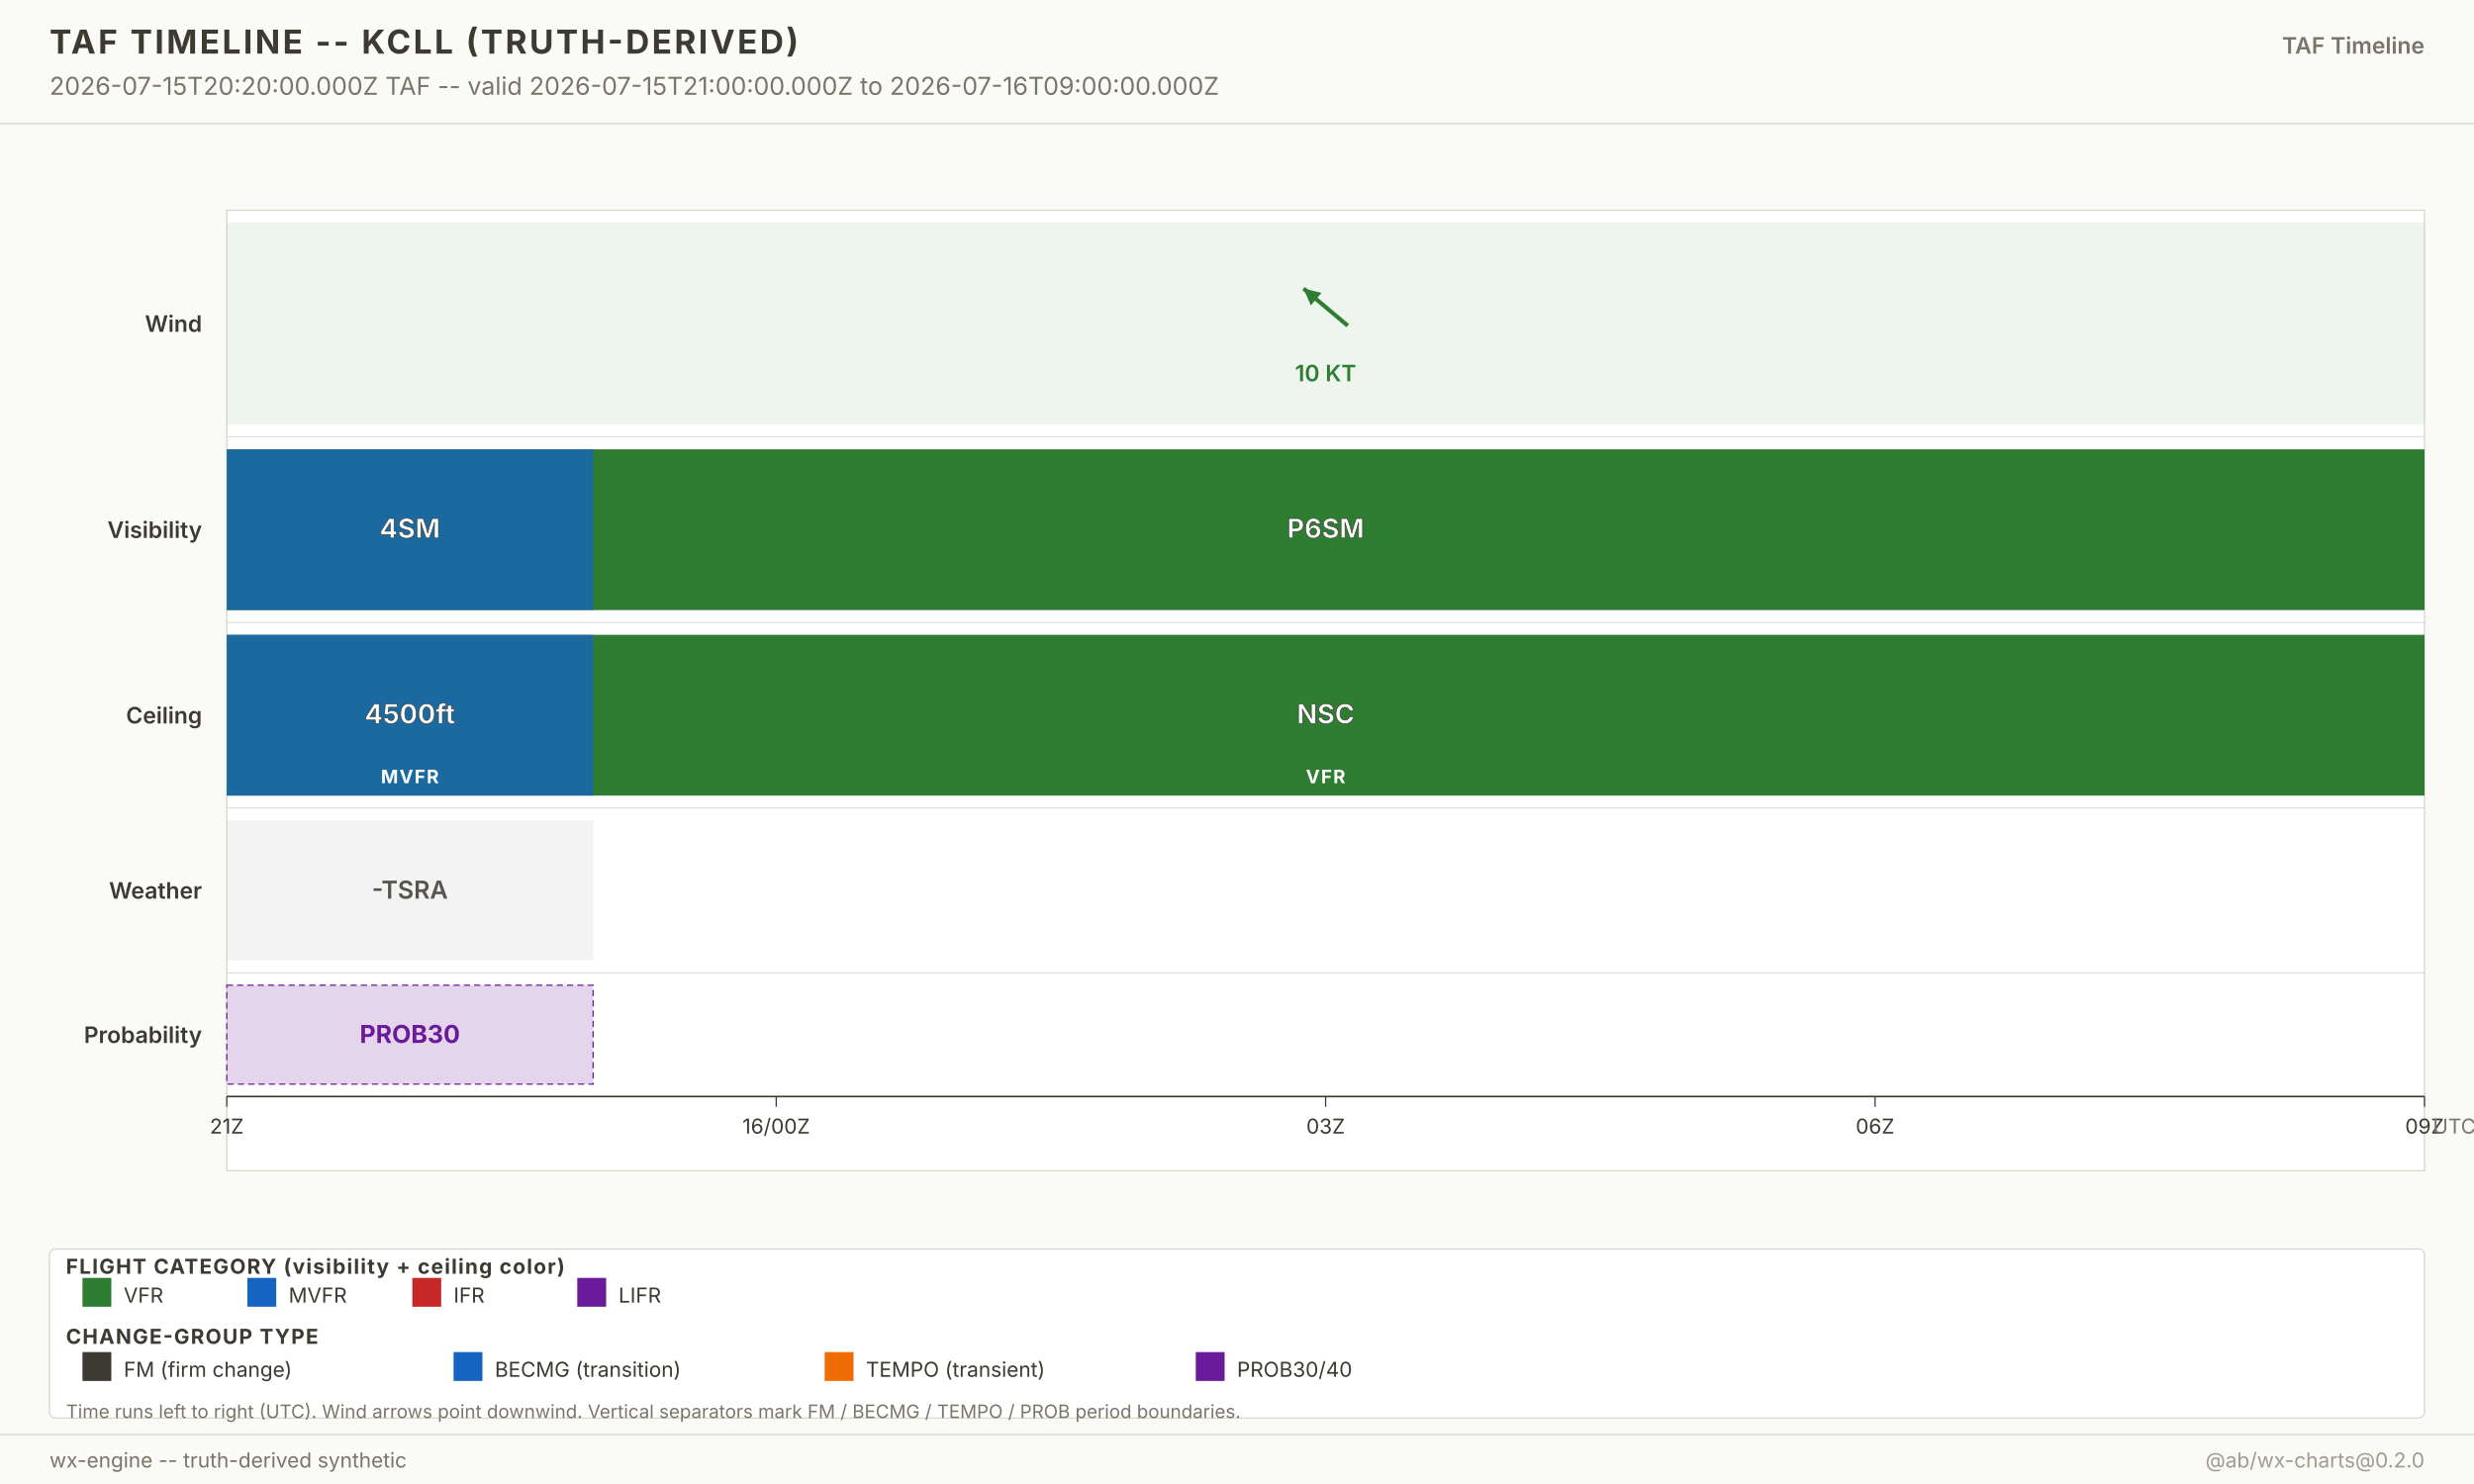
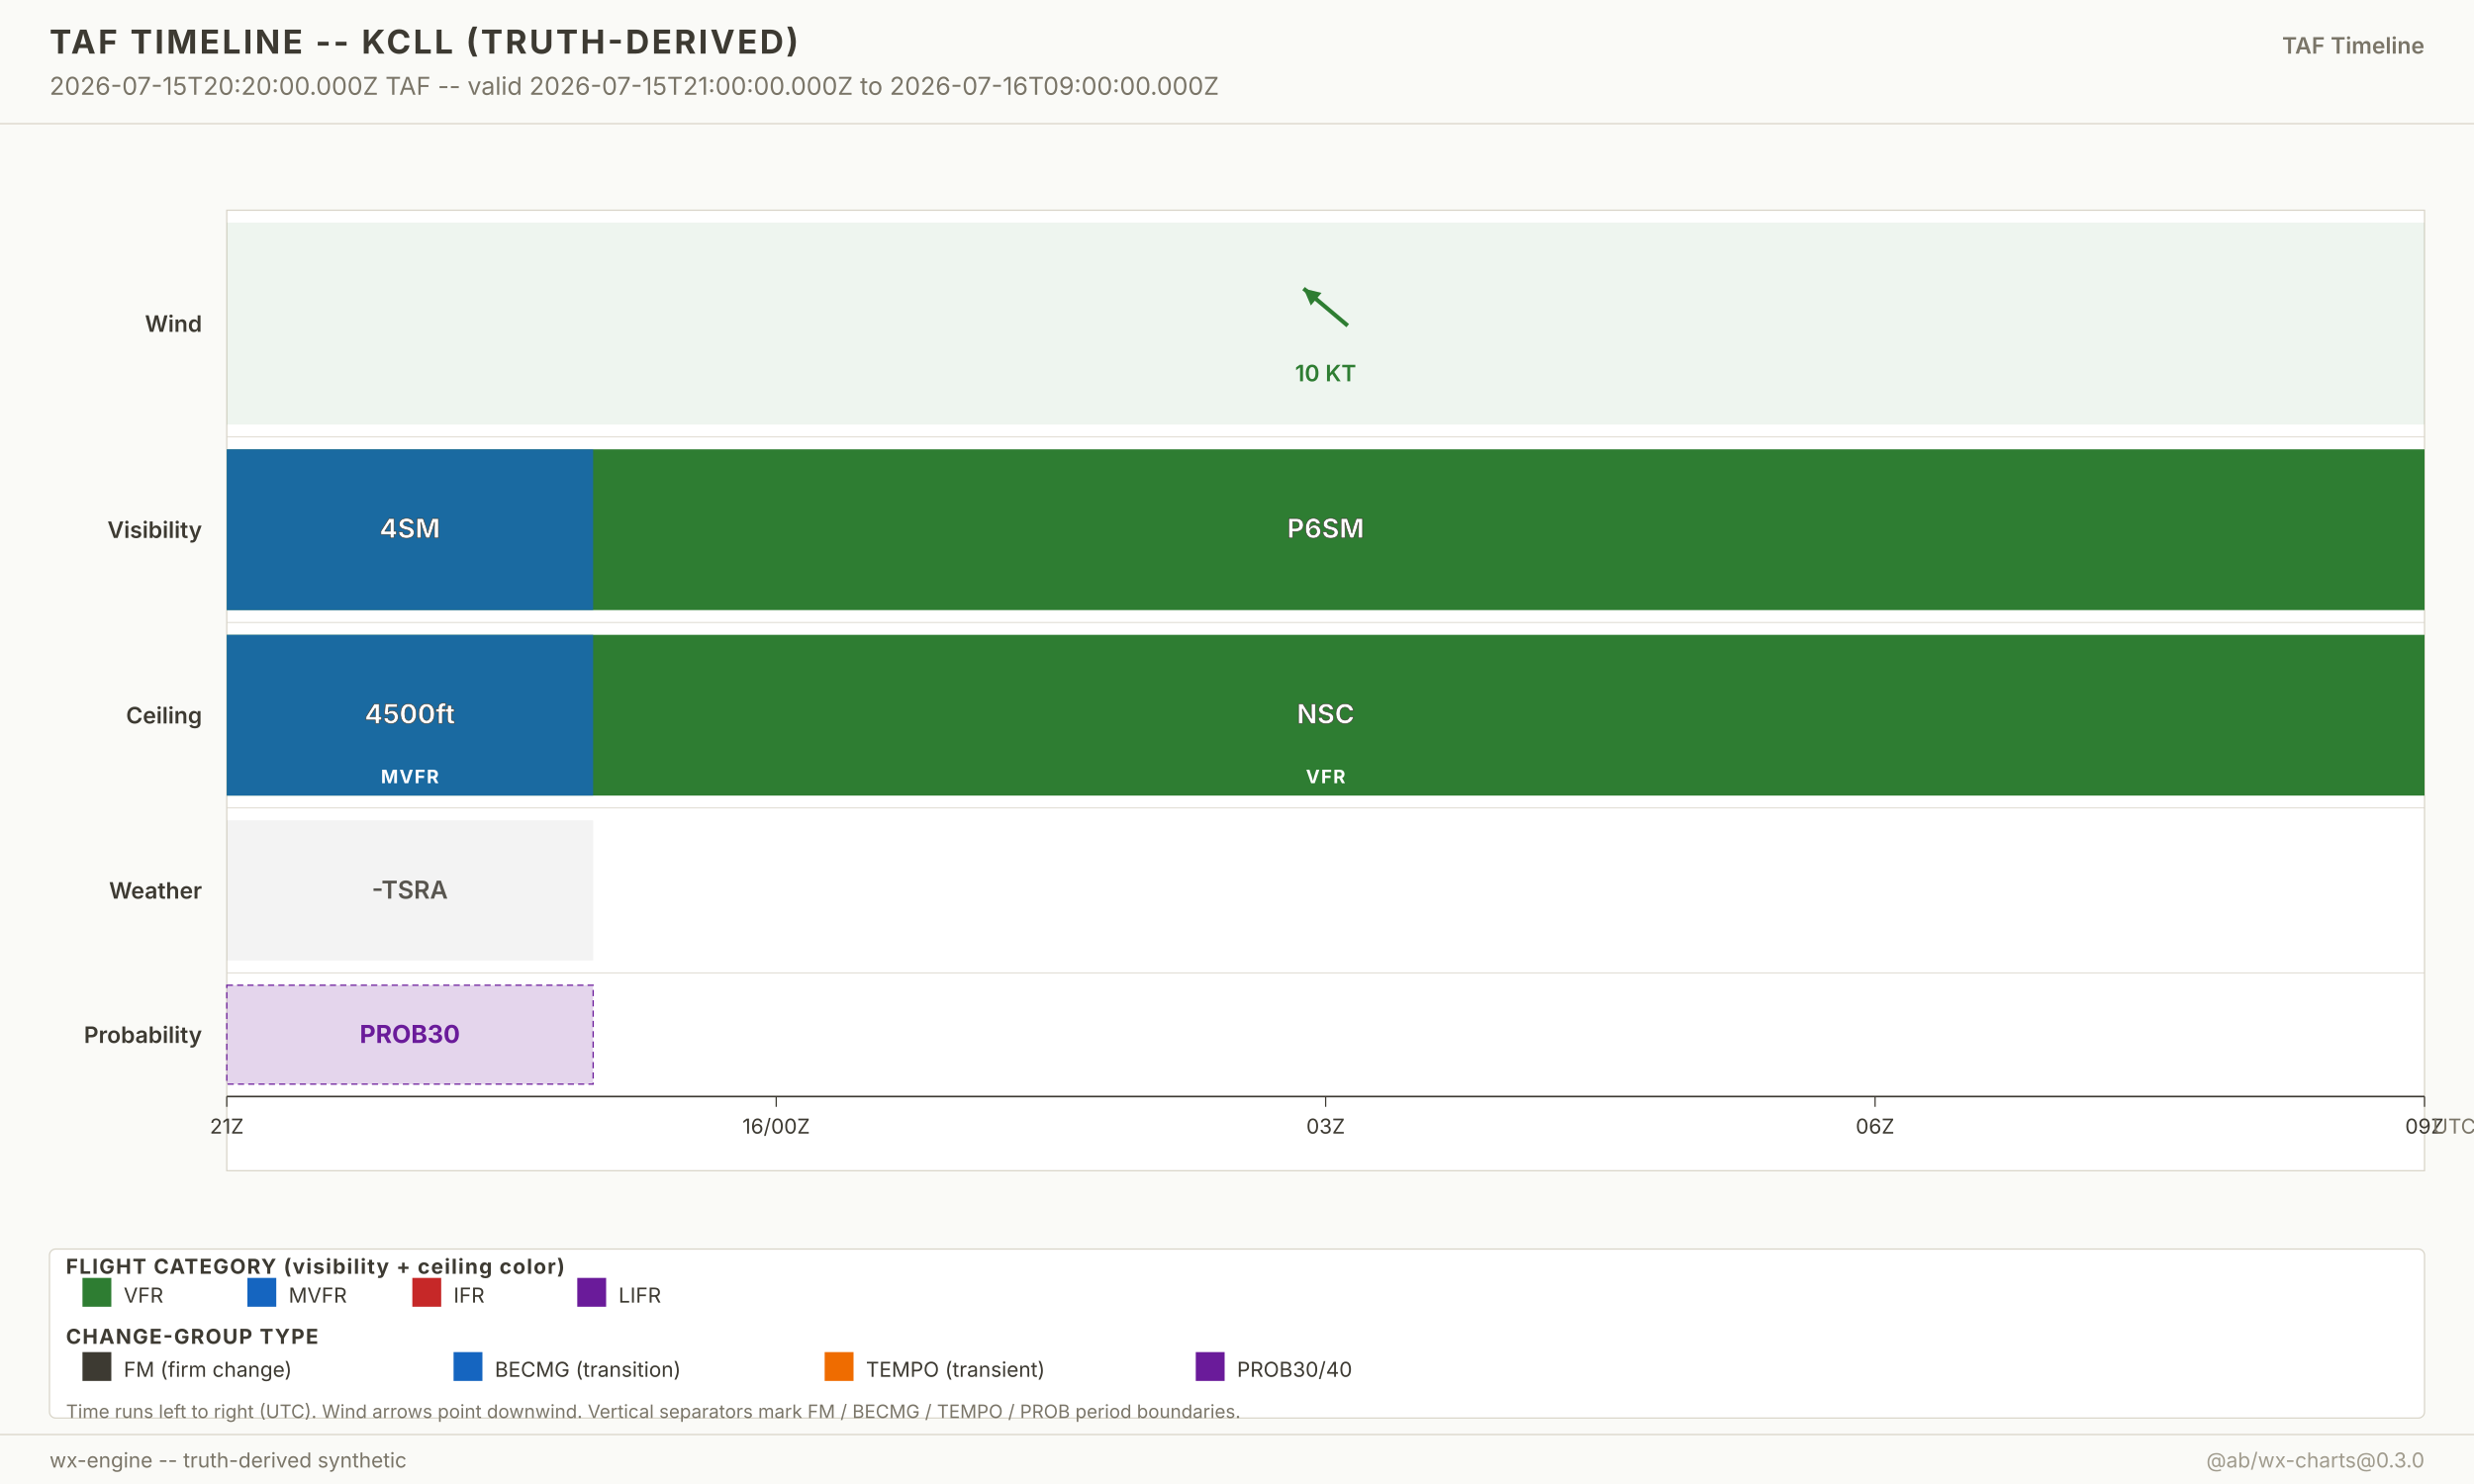
<svg xmlns="http://www.w3.org/2000/svg" width="1200" height="720" viewBox="0 0 1200 720" font-family="-apple-system, system-ui, sans-serif">
  <g class="layer-background">
    <rect x="0" y="0" width="1200" height="720" fill="#fafaf7" />
  </g>
  <g class="layer-graticule" />
  <g class="layer-north-america-context" />
  <g class="layer-basemap-fill" />
  <g class="layer-basemap-borders" />
  <g class="layer-raster-overlay" />
  <g class="layer-basemap-re-stroke" />
  <g class="layer-vector-symbology">
    <g class="timeline-plot">
      <rect x="110" y="102" width="1066" height="466" fill="white" stroke="#d8d4c8" stroke-width="0.6" />
      <text x="98" y="161.0" text-anchor="end" font-size="11" font-weight="600" fill="#3d3a32">Wind</text>
      <rect x="110.0" y="108.0" width="1066.0" height="98.0" fill="#2e7d32" fill-opacity="0.08" />
      <g opacity="1">
        <line x1="653.7" y1="158.0" x2="632.3" y2="140.0" stroke="#2e7d32" stroke-width="2" />
        <polygon points="632.3,140.0 641.0,142.1 635.8,148.2" fill="#2e7d32" />
      </g>
      <text x="643.0" y="185.0" text-anchor="middle" font-size="11" font-weight="600" fill="#2e7d32" opacity="1">10 KT</text>
      <line x1="110" y1="212.0" x2="1176.0" y2="212.0" stroke="#d8d4c8" stroke-width="0.4" />
      <text x="98" y="261.0" text-anchor="end" font-size="11" font-weight="600" fill="#3d3a32">Visibility</text>
      <rect x="110.0" y="218.0" width="1066.0" height="78.0" fill="#2e7d32" fill-opacity="1" />
      <text x="643.0" y="261.0" text-anchor="middle" font-size="13" font-weight="700" fill="white" stroke="#3d3a32" stroke-width="0.3">P6SM</text>
      <rect x="110.0" y="218.0" width="177.7" height="78.0" fill="#1565c0" fill-opacity="0.78" />
      <text x="198.8" y="261.0" text-anchor="middle" font-size="13" font-weight="700" fill="white" stroke="#3d3a32" stroke-width="0.3">4SM</text>
      <line x1="110" y1="302.0" x2="1176.0" y2="302.0" stroke="#d8d4c8" stroke-width="0.4" />
      <text x="98" y="351.0" text-anchor="end" font-size="11" font-weight="600" fill="#3d3a32">Ceiling</text>
      <rect x="110.0" y="308.0" width="1066.0" height="78.0" fill="#2e7d32" fill-opacity="1" />
      <text x="643.0" y="351.0" text-anchor="middle" font-size="13" font-weight="700" fill="white" stroke="#3d3a32" stroke-width="0.3">NSC</text>
      <text x="643.0" y="380.0" text-anchor="middle" font-size="9" font-weight="700" fill="white" letter-spacing="0.6">VFR</text>
      <rect x="110.0" y="308.0" width="177.7" height="78.0" fill="#1565c0" fill-opacity="0.78" />
      <text x="198.8" y="351.0" text-anchor="middle" font-size="13" font-weight="700" fill="white" stroke="#3d3a32" stroke-width="0.3">4500ft</text>
      <text x="198.8" y="380.0" text-anchor="middle" font-size="9" font-weight="700" fill="white" letter-spacing="0.6">MVFR</text>
      <line x1="110" y1="392.0" x2="1176.0" y2="392.0" stroke="#d8d4c8" stroke-width="0.4" />
      <text x="98" y="436.0" text-anchor="end" font-size="11" font-weight="600" fill="#3d3a32">Weather</text>
      <rect x="110.0" y="398.0" width="177.7" height="68.0" fill="#3d3a32" fill-opacity="0.06" />
      <text x="198.8" y="436.0" text-anchor="middle" font-size="12" font-weight="600" fill="#3d3a32" opacity="0.85">-TSRA</text>
      <line x1="110" y1="472.0" x2="1176.0" y2="472.0" stroke="#d8d4c8" stroke-width="0.4" />
      <text x="98" y="506.0" text-anchor="end" font-size="11" font-weight="600" fill="#3d3a32">Probability</text>
      <rect x="110.0" y="478.0" width="177.7" height="48.0" fill="#6a1b9a" fill-opacity="0.18" stroke="#6a1b9a" stroke-width="0.6" stroke-dasharray="3,2" />
      <text x="198.8" y="506.0" text-anchor="middle" font-size="12" font-weight="700" fill="#6a1b9a">PROB30</text>
      <line x1="110" y1="532.0" x2="1176.0" y2="532.0" stroke="#3d3a32" stroke-width="0.8" />
      <g class="time-axis">
        <line x1="110.0" y1="532.0" x2="110.0" y2="537.0" stroke="#3d3a32" stroke-width="0.6" />
        <text x="110.0" y="550.0" text-anchor="middle" font-size="10" fill="#3d3a32">21Z</text>
        <line x1="376.5" y1="532.0" x2="376.5" y2="537.0" stroke="#3d3a32" stroke-width="0.6" />
        <text x="376.5" y="550.0" text-anchor="middle" font-size="10" fill="#3d3a32">16/00Z</text>
        <line x1="643.0" y1="532.0" x2="643.0" y2="537.0" stroke="#3d3a32" stroke-width="0.6" />
        <text x="643.0" y="550.0" text-anchor="middle" font-size="10" fill="#3d3a32">03Z</text>
        <line x1="909.5" y1="532.0" x2="909.5" y2="537.0" stroke="#3d3a32" stroke-width="0.6" />
        <text x="909.5" y="550.0" text-anchor="middle" font-size="10" fill="#3d3a32">06Z</text>
        <line x1="1176.0" y1="532.0" x2="1176.0" y2="537.0" stroke="#3d3a32" stroke-width="0.6" />
        <text x="1176.0" y="550.0" text-anchor="middle" font-size="10" fill="#3d3a32">09Z</text>
        <text x="1180.0" y="550.0" font-size="10" fill="#7a7568">UTC</text>
      </g>
    </g>
  </g>
  <g class="layer-point-symbology" />
  <g class="layer-chrome">
    <g class="chrome-title">
      <rect x="0" y="0" width="1200" height="60" fill="#fafaf7" />
      <line x1="0" y1="60" x2="1200" y2="60" stroke="#d8d4c8" stroke-width="0.6" />
      <text x="24" y="26" font-size="16" font-weight="700" fill="#3d3a32" letter-spacing="1.2">TAF TIMELINE -- KCLL (TRUTH-DERIVED)</text>
      <text x="24" y="46" font-size="12" fill="#7a7568">2026-07-15T20:20:00.000Z TAF -- valid 2026-07-15T21:00:00.000Z to 2026-07-16T09:00:00.000Z</text>
      <text x="1176" y="26" text-anchor="end" font-size="11" font-weight="600" fill="#7a7568">TAF Timeline</text>
    </g>
    <g class="footer-taf-legend">
      <rect x="24" y="606" width="1152" height="82" fill="white" fill-opacity="0.94" stroke="#d8d4c8" stroke-width="0.6" rx="3" />
      <text x="32" y="618.0" font-size="10" font-weight="700" fill="#3d3a32" letter-spacing="0.6">FLIGHT CATEGORY (visibility + ceiling color)</text>
      <rect x="40" y="620.0" width="14" height="14" fill="#2e7d32" />
      <text x="60" y="632.0" font-size="10" fill="#3d3a32">VFR</text>
      <rect x="120" y="620.0" width="14" height="14" fill="#1565c0" />
      <text x="140" y="632.0" font-size="10" fill="#3d3a32">MVFR</text>
      <rect x="200" y="620.0" width="14" height="14" fill="#c62828" />
      <text x="220" y="632.0" font-size="10" fill="#3d3a32">IFR</text>
      <rect x="280" y="620.0" width="14" height="14" fill="#6a1b9a" />
      <text x="300" y="632.0" font-size="10" fill="#3d3a32">LIFR</text>
      <text x="32" y="652.0" font-size="10" font-weight="700" fill="#3d3a32" letter-spacing="0.6">CHANGE-GROUP TYPE</text>
      <rect x="40" y="656.0" width="14" height="14" fill="#3d3a32" />
      <text x="60" y="668.0" font-size="10" fill="#3d3a32">FM (firm change)</text>
      <rect x="220" y="656.0" width="14" height="14" fill="#1565c0" />
      <text x="240" y="668.0" font-size="10" fill="#3d3a32">BECMG (transition)</text>
      <rect x="400" y="656.0" width="14" height="14" fill="#ef6c00" />
      <text x="420" y="668.0" font-size="10" fill="#3d3a32">TEMPO (transient)</text>
      <rect x="580" y="656.0" width="14" height="14" fill="#6a1b9a" />
      <text x="600" y="668.0" font-size="10" fill="#3d3a32">PROB30/40</text>
      <text x="32" y="688.0" font-size="9" fill="#7a7568">Time runs left to right (UTC). Wind arrows point downwind. Vertical separators mark FM / BECMG / TEMPO / PROB period boundaries.</text>
    </g>
    <g class="chrome-footer">
      <rect x="0" y="696" width="1200" height="24" fill="#fafaf7" />
      <line x1="0" y1="696" x2="1200" y2="696" stroke="#d8d4c8" stroke-width="0.6" />
      <text x="24" y="712" font-size="10" fill="#7a7568">wx-engine -- truth-derived synthetic</text>
-       <text x="1176" y="712" text-anchor="end" font-size="10" fill="#a09b8d">@ab/wx-charts@0.2.0</text>
+       <text x="1176" y="712" text-anchor="end" font-size="10" fill="#a09b8d">@ab/wx-charts@0.3.0</text>
    </g>
  </g>
</svg>
